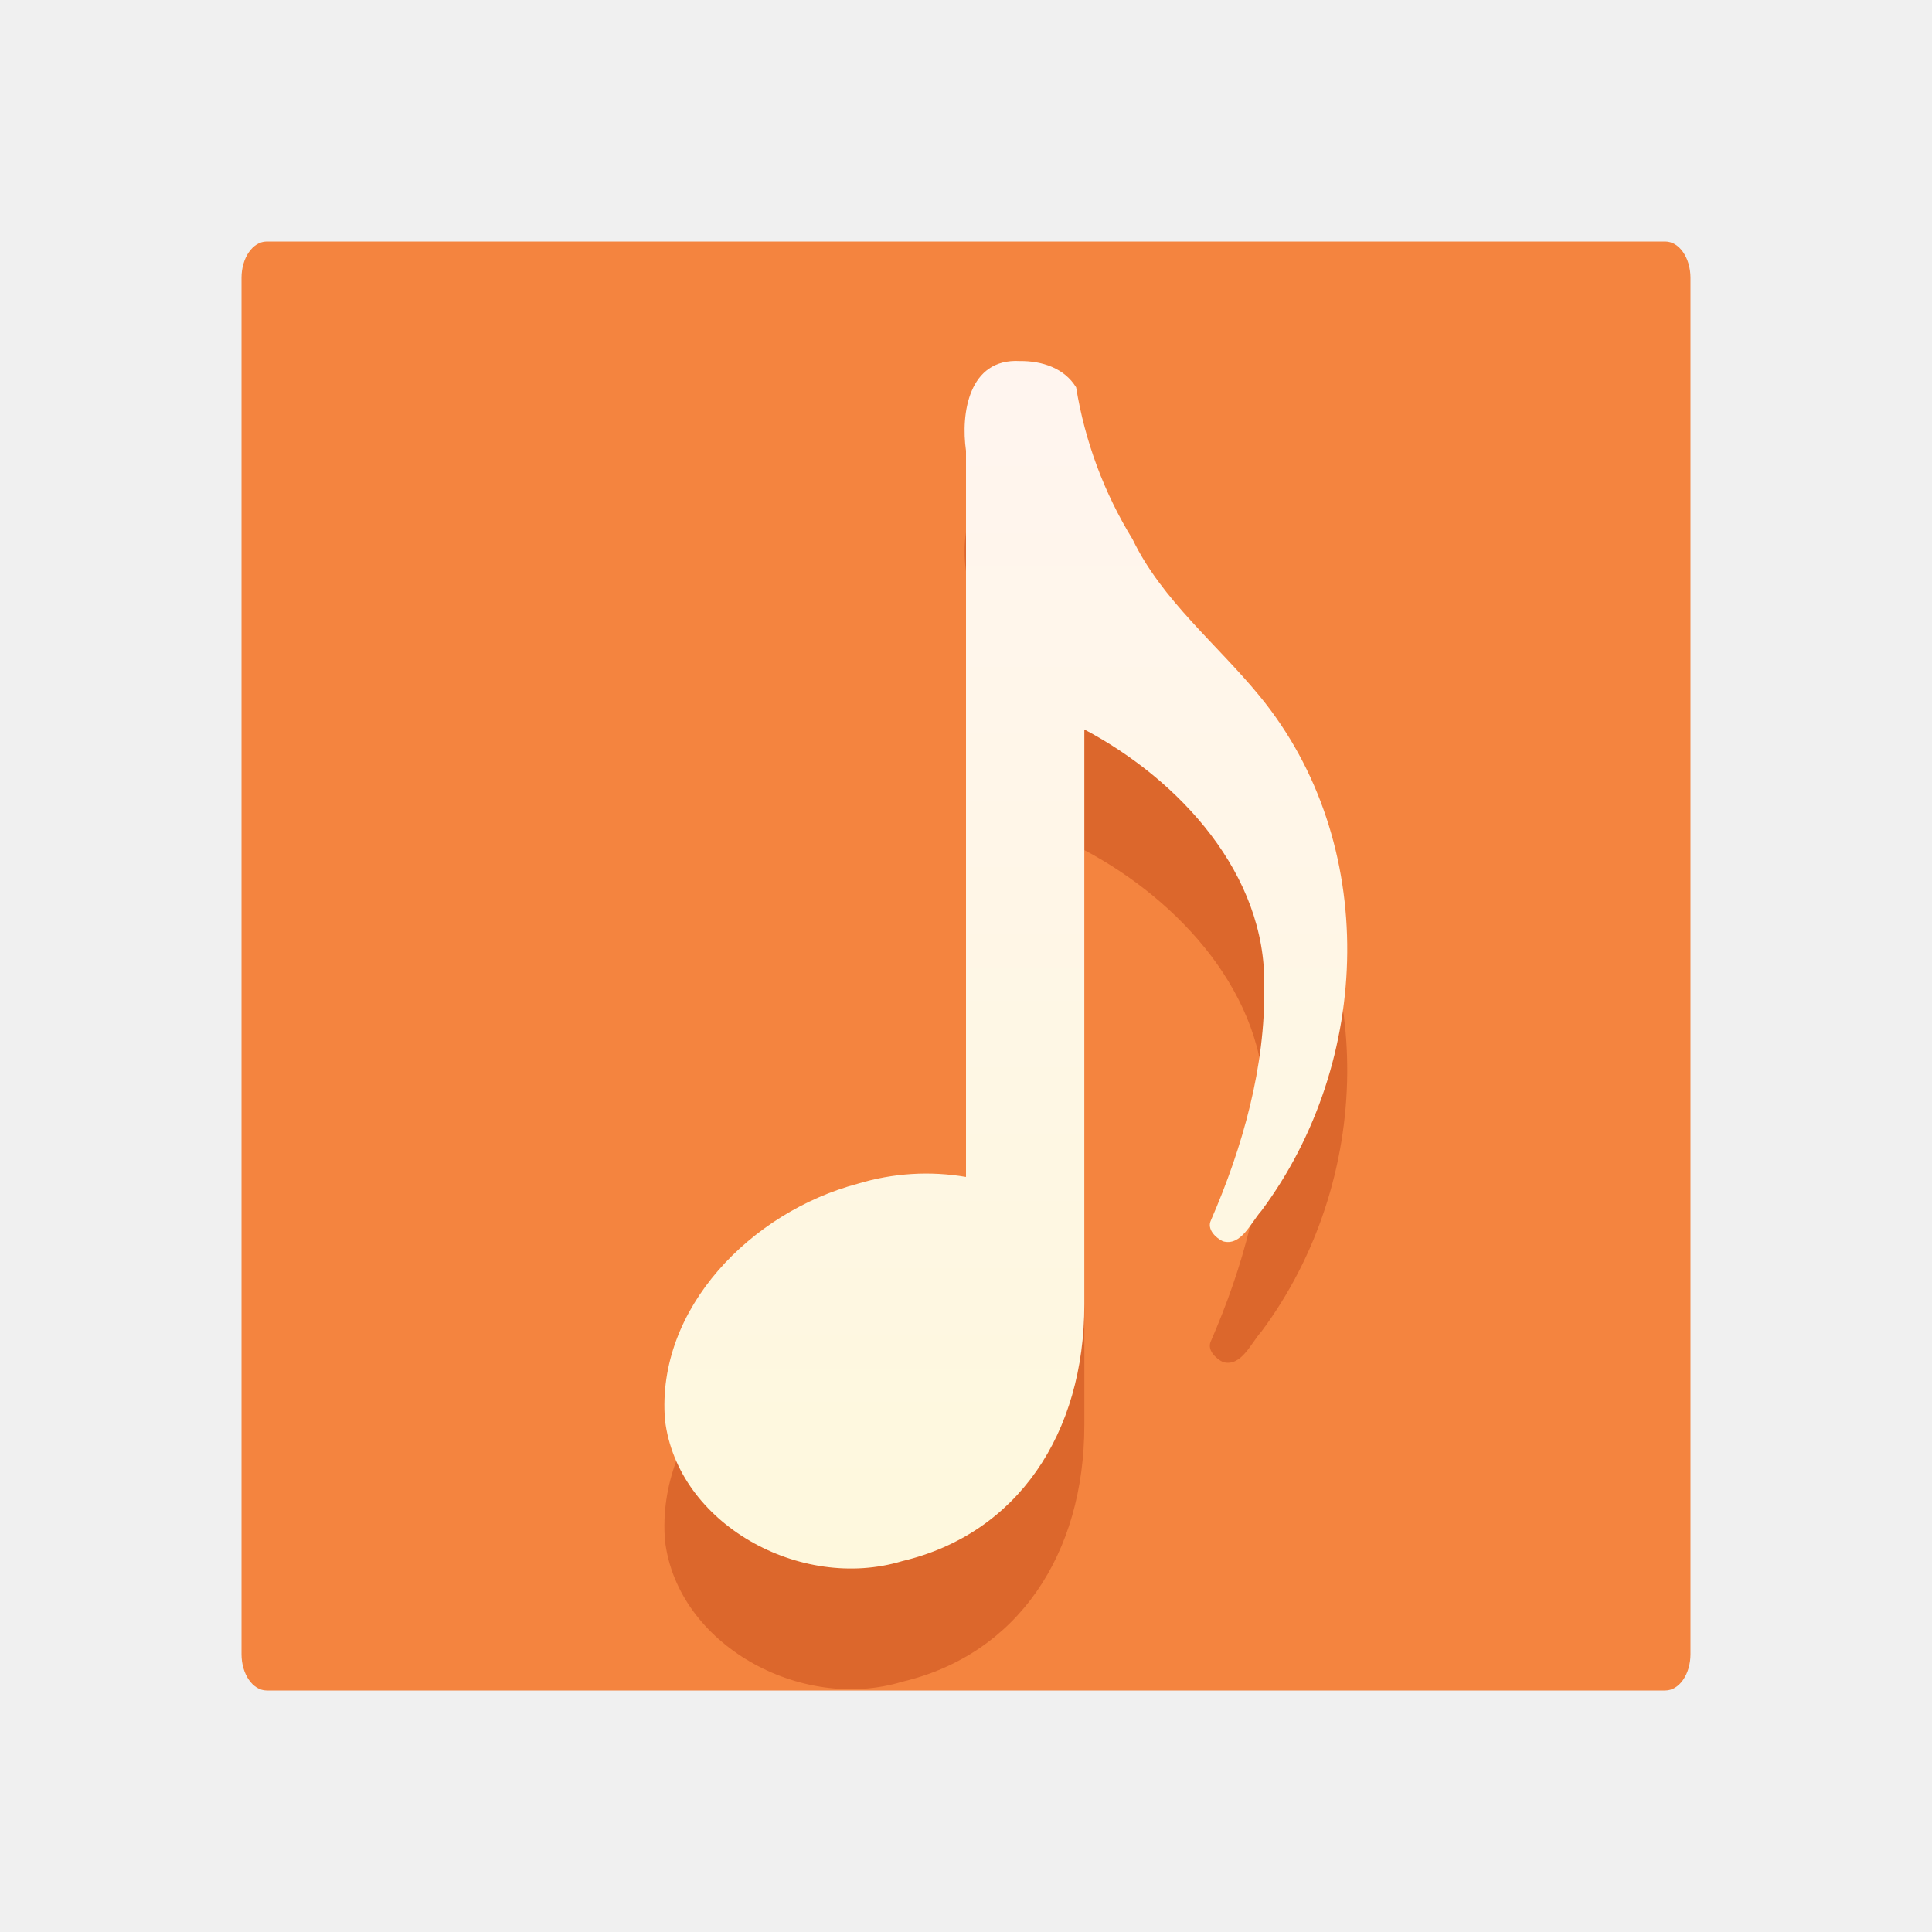
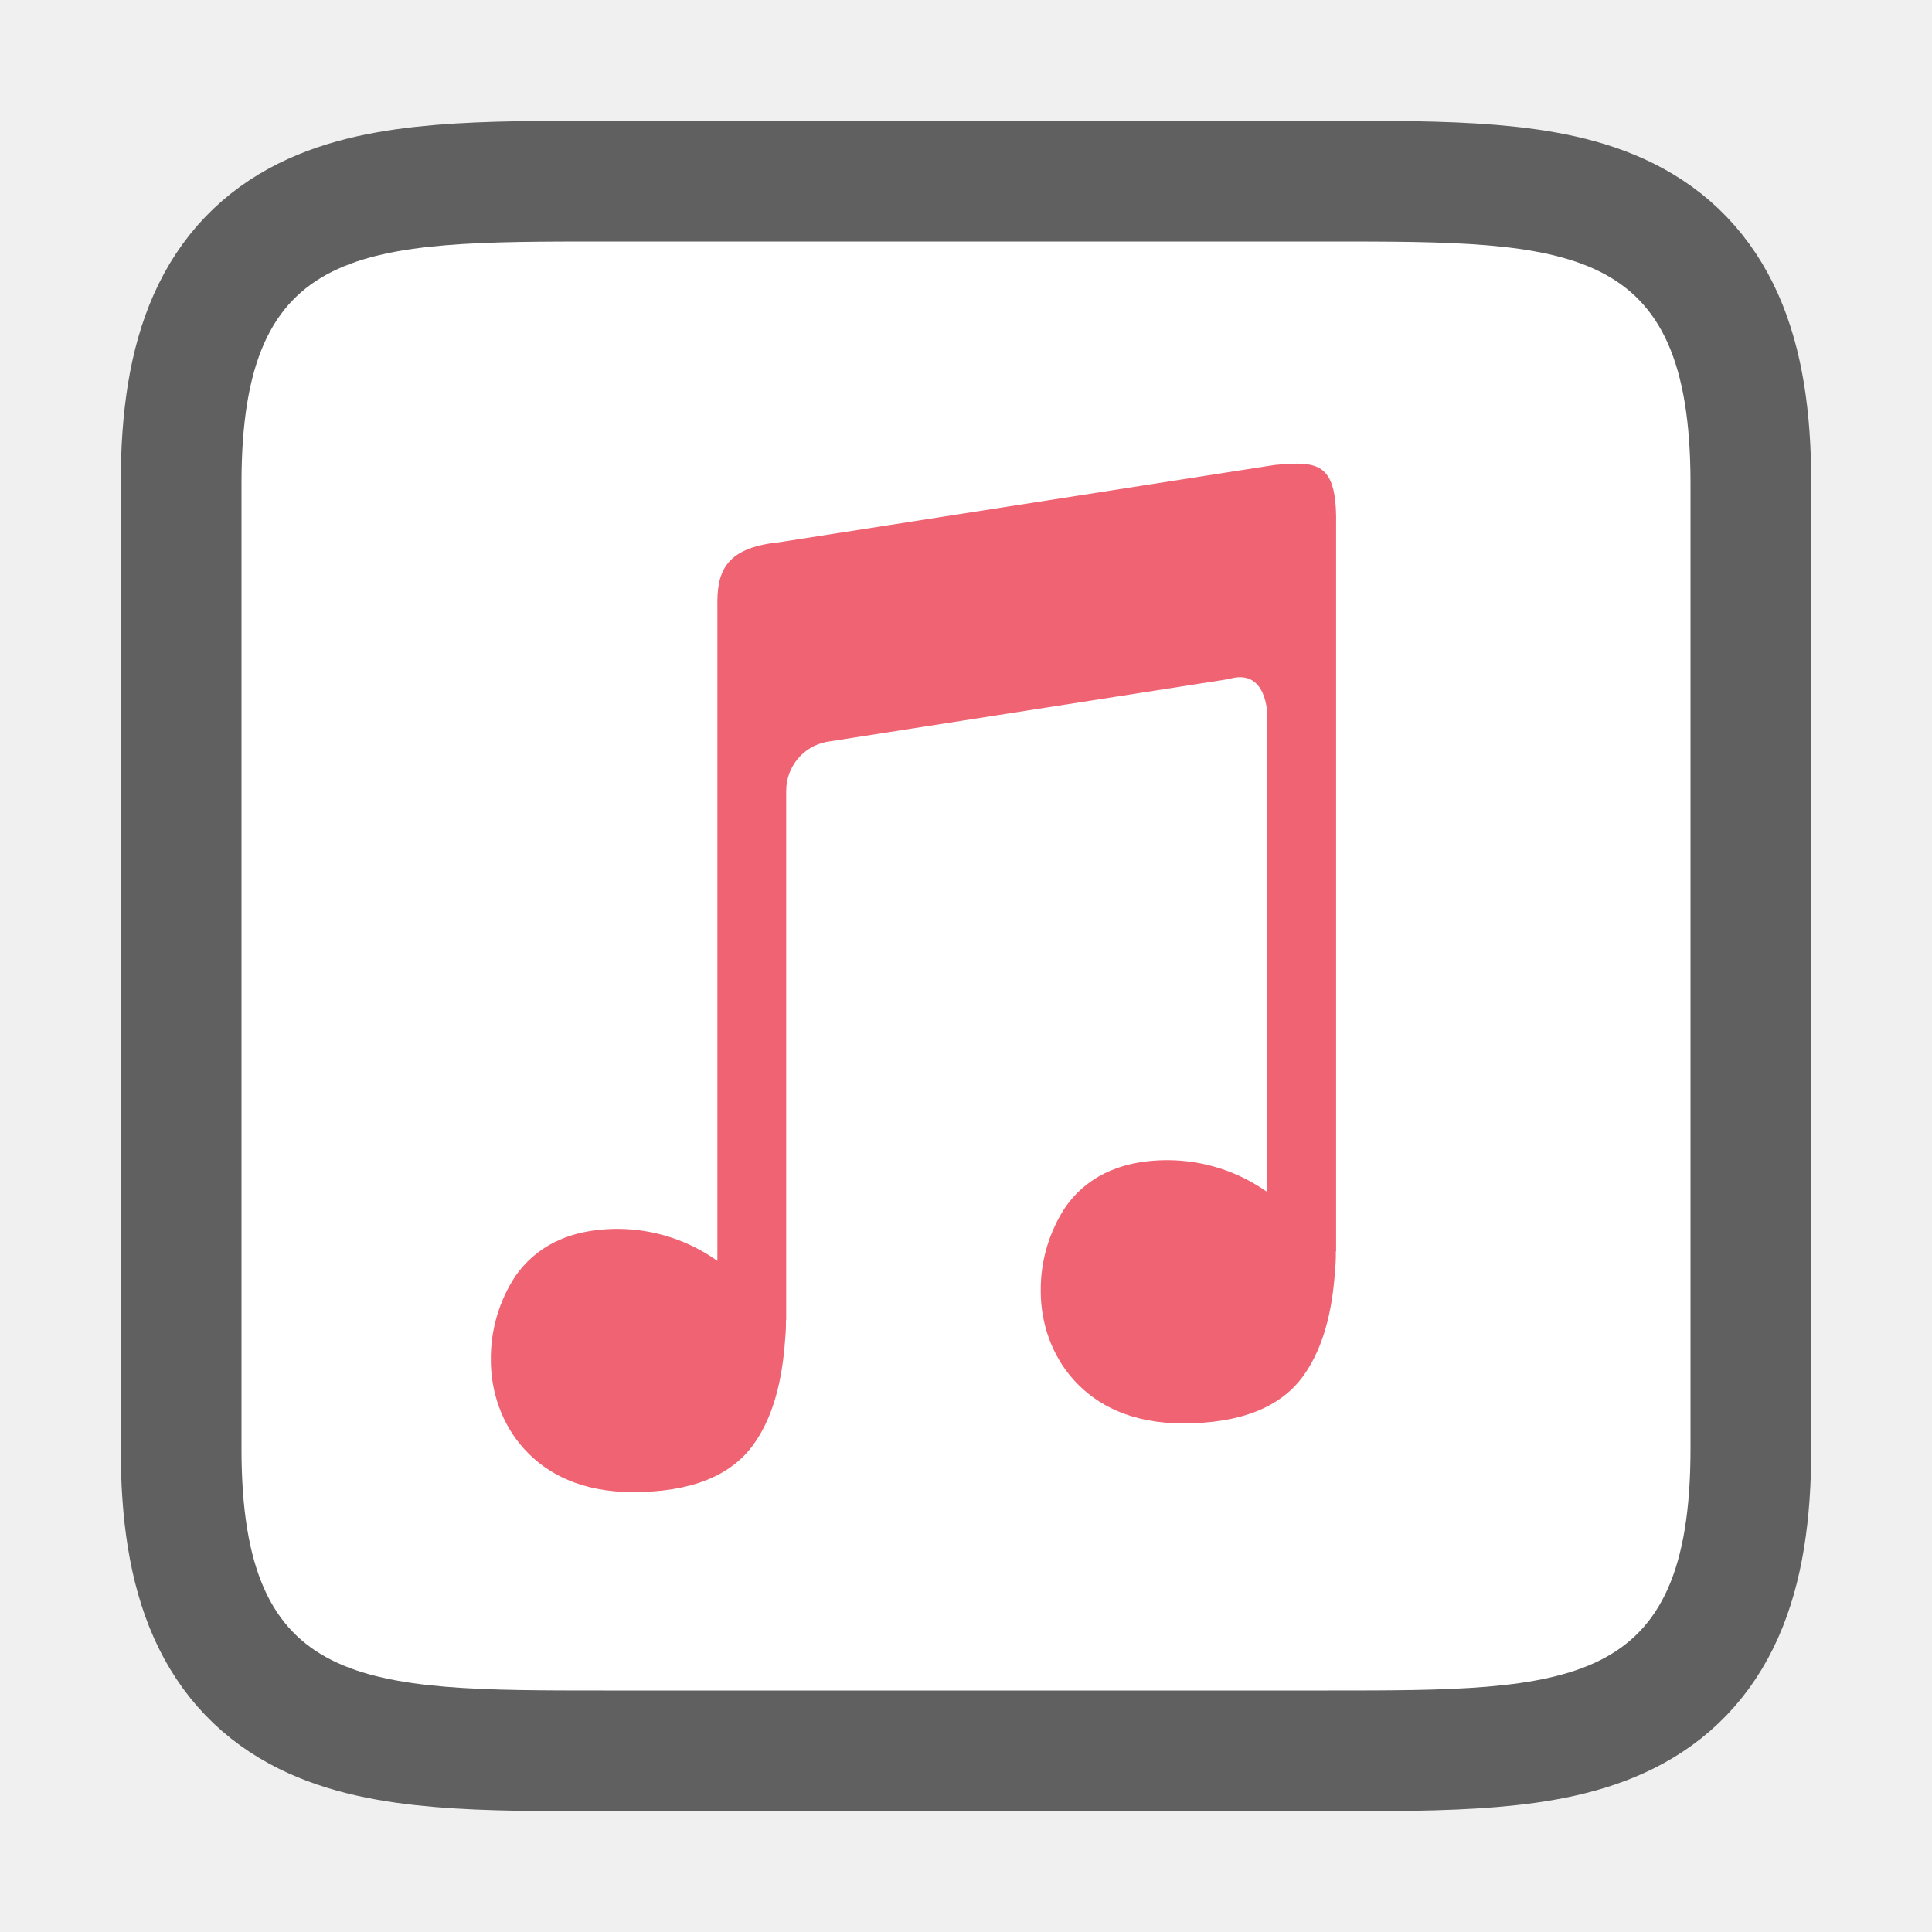
- <svg xmlns="http://www.w3.org/2000/svg" viewBox="0 0 16 16">
-   <defs>
-     <linearGradient id="a" gradientUnits="userSpaceOnUse" x1="8.22" x2="8.22" y1="3.035" y2="12.987">
-       <stop offset="0" stop-color="#fff5ef" />
-       <stop offset="1" stop-color="#fef8dd" />
-     </linearGradient>
-   </defs>/&gt;<rect y="2" x="2" width="12" ry=".301" rx=".209" height="12" fill="#f4843f" />
-   <path d="M8.446 3.99c-.425-.024-.49.437-.446.743v6.014a1.951 1.951 0 00-.896.055c-.884.235-1.67 1.035-1.597 1.956.102.862 1.124 1.425 1.966 1.169.954-.226 1.507-1.055 1.507-2.125V7.04c.793.42 1.507 1.203 1.49 2.126.01.667-.178 1.334-.442 1.941-.035.073.042.145.1.173.152.043.232-.158.318-.252.921-1.235.98-3.05-.013-4.263-.353-.43-.812-.798-1.053-1.298a3.467 3.467 0 01-.468-1.26c-.097-.158-.282-.219-.466-.217z" opacity=".3" fill="#a62100" />
-   <path d="M8.446 2.99c-.425-.024-.49.437-.446.743v6.014a1.951 1.951 0 00-.896.056c-.884.235-1.67 1.034-1.597 1.955.102.863 1.124 1.425 1.966 1.17.954-.227 1.507-1.056 1.507-2.126V6.041c.793.42 1.507 1.202 1.49 2.125.01.667-.178 1.334-.442 1.941-.035.074.042.146.1.173.152.043.232-.157.318-.252.921-1.235.98-3.05-.013-4.262-.353-.431-.812-.798-1.053-1.299a3.467 3.467 0 01-.468-1.259c-.097-.159-.282-.22-.466-.218z" fill="url(#a)" />
+ <svg xmlns="http://www.w3.org/2000/svg" viewBox="0 0 16 16">/&gt;<path d="M5 2h6c2 0 3 0 3 2v8c0 2-1 2-3 2H5c-2 0-3 0-3-2V4c0-2 1-2 3-2z" opacity=".6" fill-rule="evenodd" stroke="#000" stroke-width="2" stroke-linecap="round" />
+   <path d="M5 2h6c2 0 3 0 3 2v8c0 2-1 2-3 2H5c-2 0-3 0-3-2V4c0-2 1-2 3-2z" fill="#fff" fill-rule="evenodd" />
+   <path style="line-height:normal;font-variant-ligatures:normal;font-variant-position:normal;font-variant-caps:normal;font-variant-numeric:normal;font-variant-alternates:normal;font-feature-settings:normal;text-indent:0;text-align:start;text-decoration-line:none;text-decoration-style:solid;text-decoration-color:#000;text-transform:none;text-orientation:mixed;white-space:normal;shape-padding:0;isolation:auto;mix-blend-mode:normal;solid-color:#000;solid-opacity:1" d="M10.787 3.841c-.065-.004-.142.001-.233.01l-4.104.64c-.462.047-.513.263-.509.532v5.419a1.43 1.43 0 00-.822-.265c-.432 0-.69.166-.846.384a1.24 1.24 0 00-.208.704c0 .256.088.53.278.737.19.209.48.355.9.355.474 0 .806-.132.994-.39.148-.203.23-.476.26-.81l.01-.126c.002-.034.002-.058.002-.098h.002V6.548a.412.412 0 01.333-.404l3.331-.52c.32-.098.32.297.32.297v3.951a1.43 1.43 0 00-.822-.264c-.432 0-.69.165-.846.383a1.24 1.24 0 00-.208.705c0 .256.088.53.278.737.19.209.481.355.9.355.474 0 .806-.132.994-.39.148-.204.231-.476.26-.81l.01-.126c.002-.034.002-.058.002-.098h.002V4.348c.007-.39-.08-.493-.276-.507z" color="#000" font-weight="400" font-family="sans-serif" overflow="visible" opacity=".8" fill="#ec3c50" fill-rule="evenodd" />
</svg>
